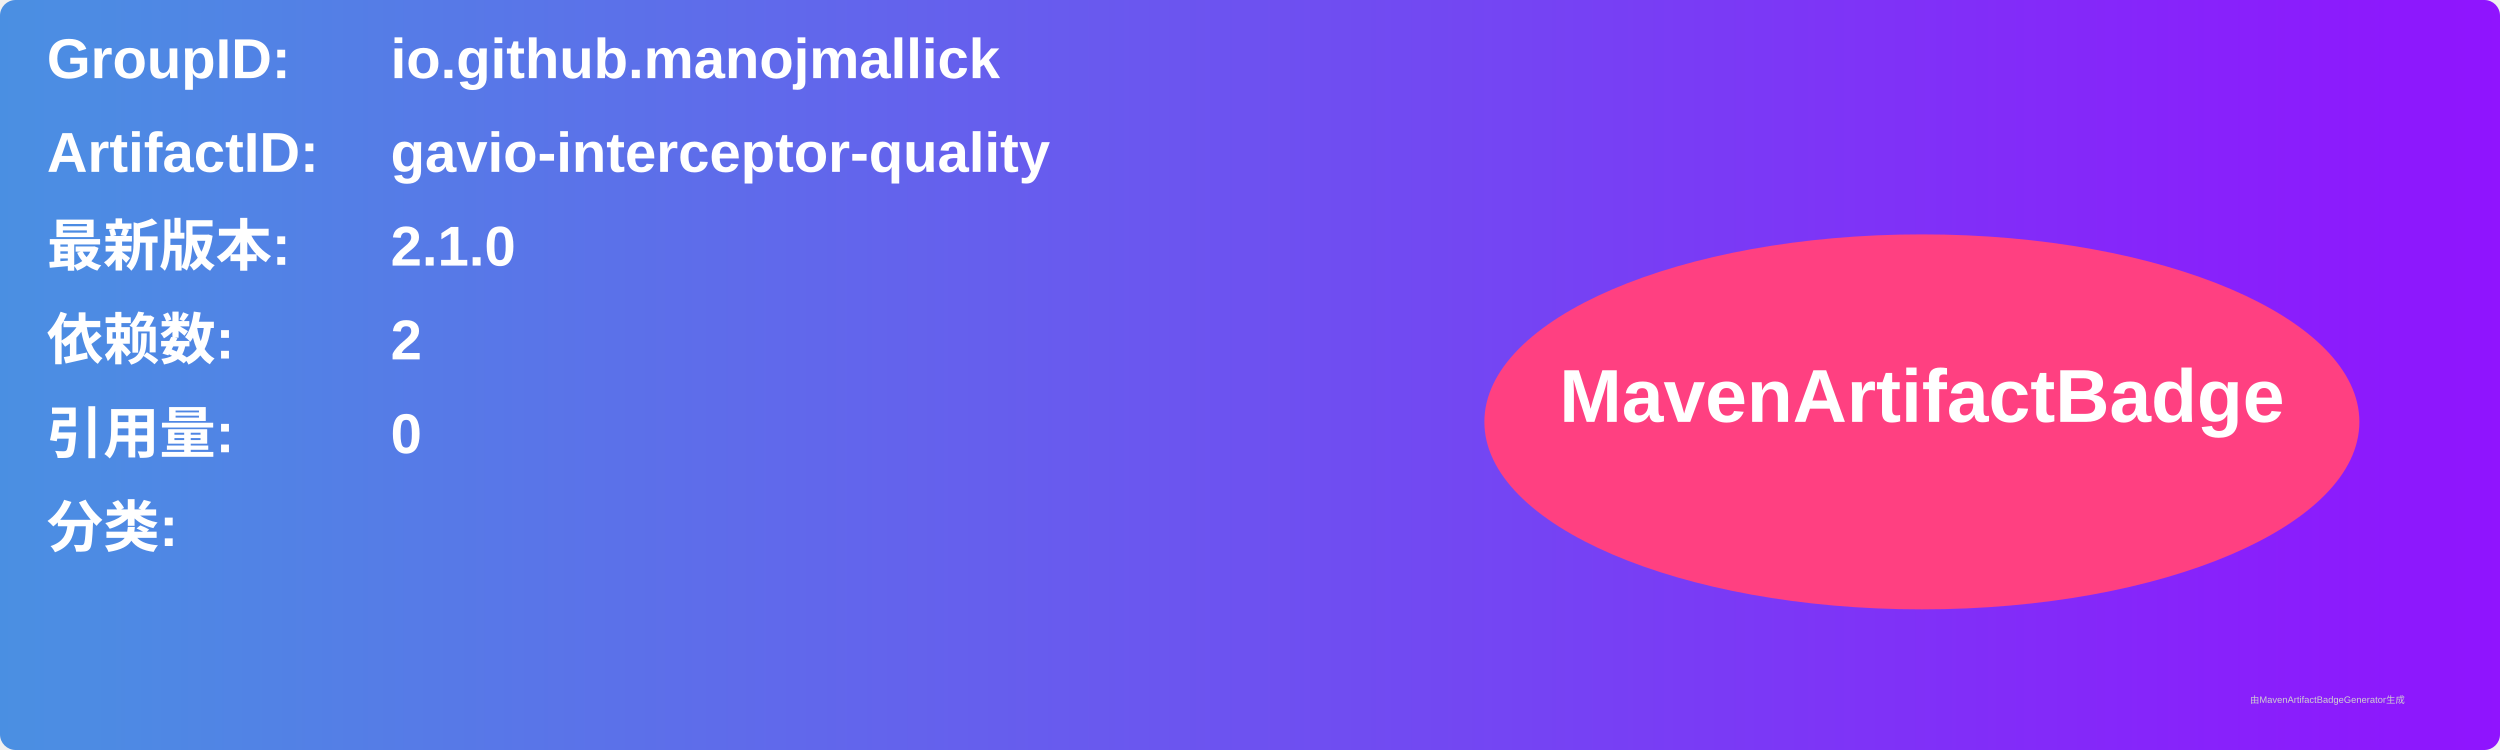
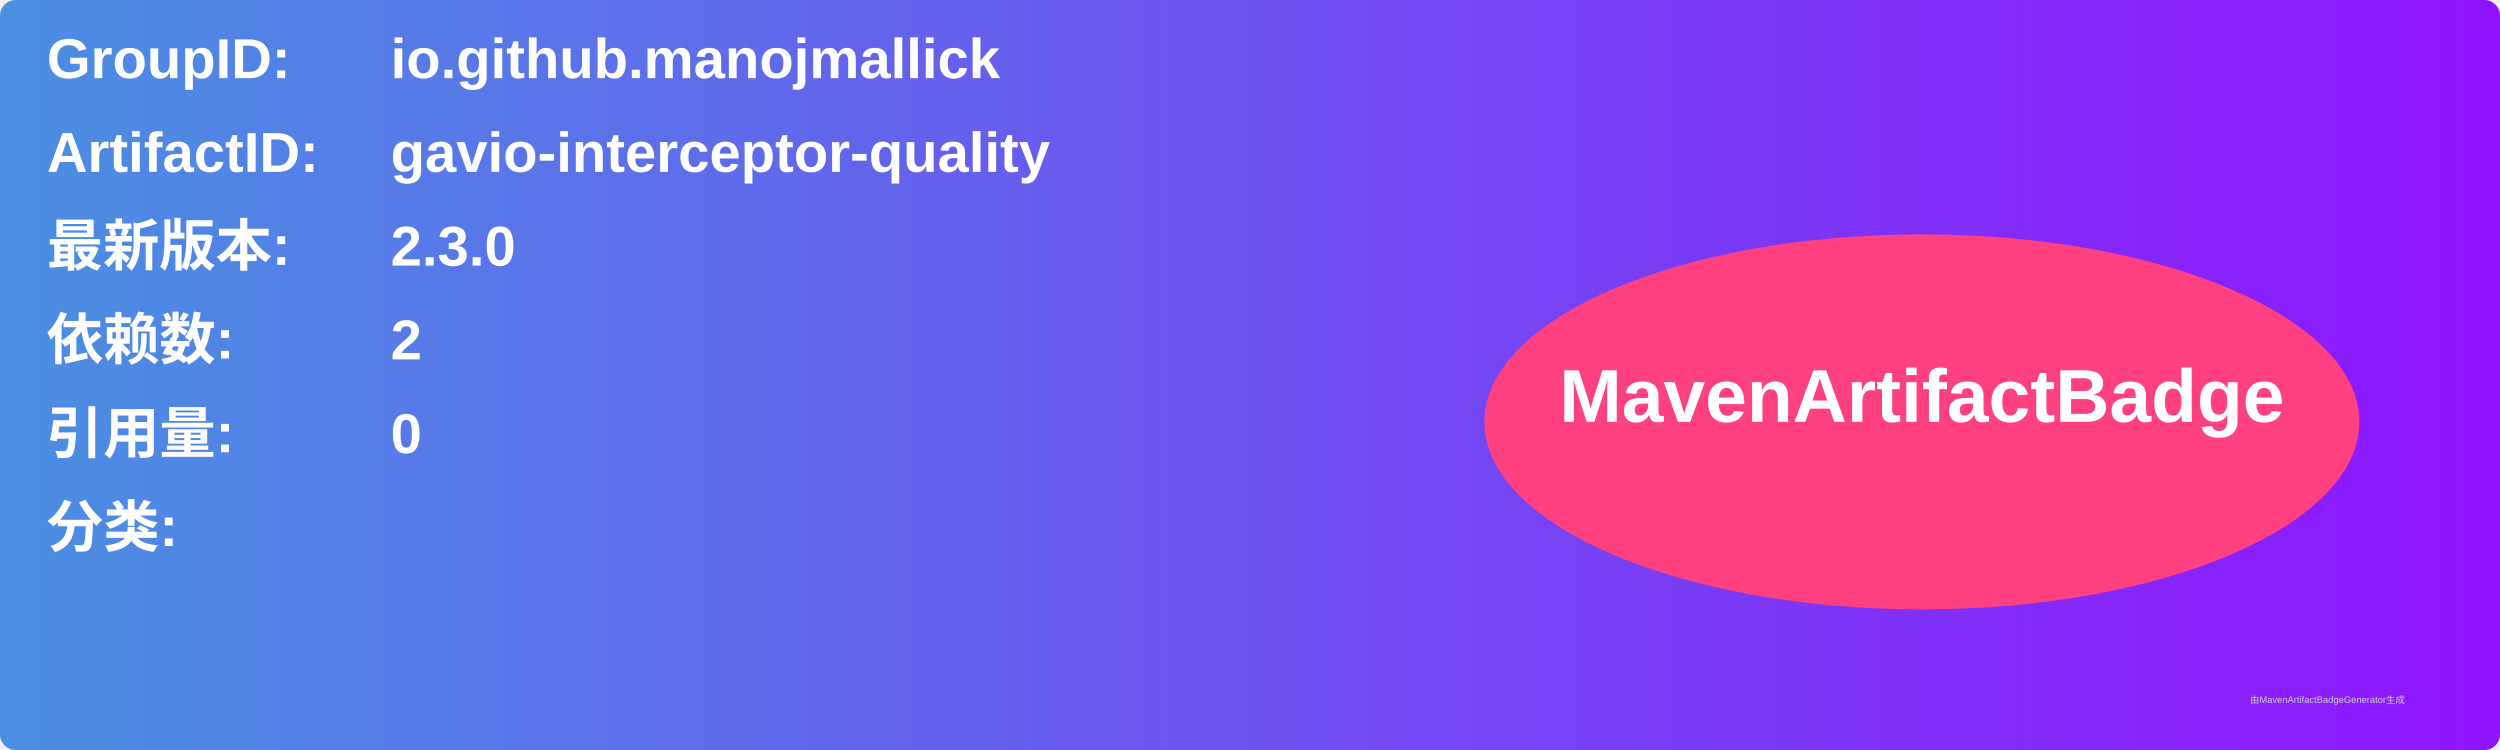
<svg xmlns="http://www.w3.org/2000/svg" width="800" height="240" viewBox="0 0 800 240">
  <linearGradient id="grad" x1="0%" y1="0%" x2="100%" y2="0%">
    <stop offset="0%" stop-color="#4a90e2" />
    <stop offset="100%" stop-color="#9013fe" />
  </linearGradient>
  <rect width="100%" height="100%" rx="5" ry="5" fill="url(#grad)" />
  <g transform="translate(15, 15)">
    <text x="0" y="10" font-family="Arial" font-size="18" fill="white" font-weight="bold" width="260">GroupID:</text>
    <text x="110" y="10" font-family="Arial" font-size="18" fill="white" font-weight="bold" width="460">io.github.manojmallick</text>
    <text x="0" y="40" font-family="Arial" font-size="18" fill="white" font-weight="bold" width="260">ArtifactID:</text>
    <text x="110" y="40" font-family="Arial" font-size="18" fill="white" font-weight="bold" width="460">gavio-interceptor-quality</text>
    <text x="0" y="70" font-family="Arial" font-size="18" fill="white" font-weight="bold">最新版本:</text>
    <text x="110" y="70" font-family="Arial" font-size="18" fill="white" font-weight="bold">
-       <tspan font-weight="bold">2.1.0</tspan>
+       <tspan font-weight="bold">2.3.0</tspan>
    </text>
    <text x="0" y="100" font-family="Arial" font-size="18" fill="white" font-weight="bold">依赖数: </text>
    <text x="110" y="100" font-family="Arial" font-size="18" fill="white">
      <tspan font-weight="bold">2</tspan>
    </text>
    <text x="0" y="130" font-family="Arial" font-size="18" fill="white" font-weight="bold">引用量: </text>
    <text x="110" y="130" font-family="Arial" font-size="18" fill="white">
      <tspan font-weight="bold">0</tspan>
    </text>
    <text x="0" y="160" font-family="Arial" font-size="18" fill="white" font-weight="bold">分类:</text>
    <text x="10" y="190" font-family="Arial" font-size="10" fill="white">
      <tspan font-weight="bold" />
    </text>
    <ellipse cx="600" cy="120" rx="140" ry="60" fill="#ff4081" />
    <text x="600" y="120" text-anchor="middle" font-family="Arial" font-size="24" fill="white" font-weight="bold">MavenArtifactBadge</text>
  </g>
  <text x="720" y="225" font-family="Arial" font-size="3" fill="#d0d0d0">由MavenArtifactBadgeGenerator生成</text>
</svg>
